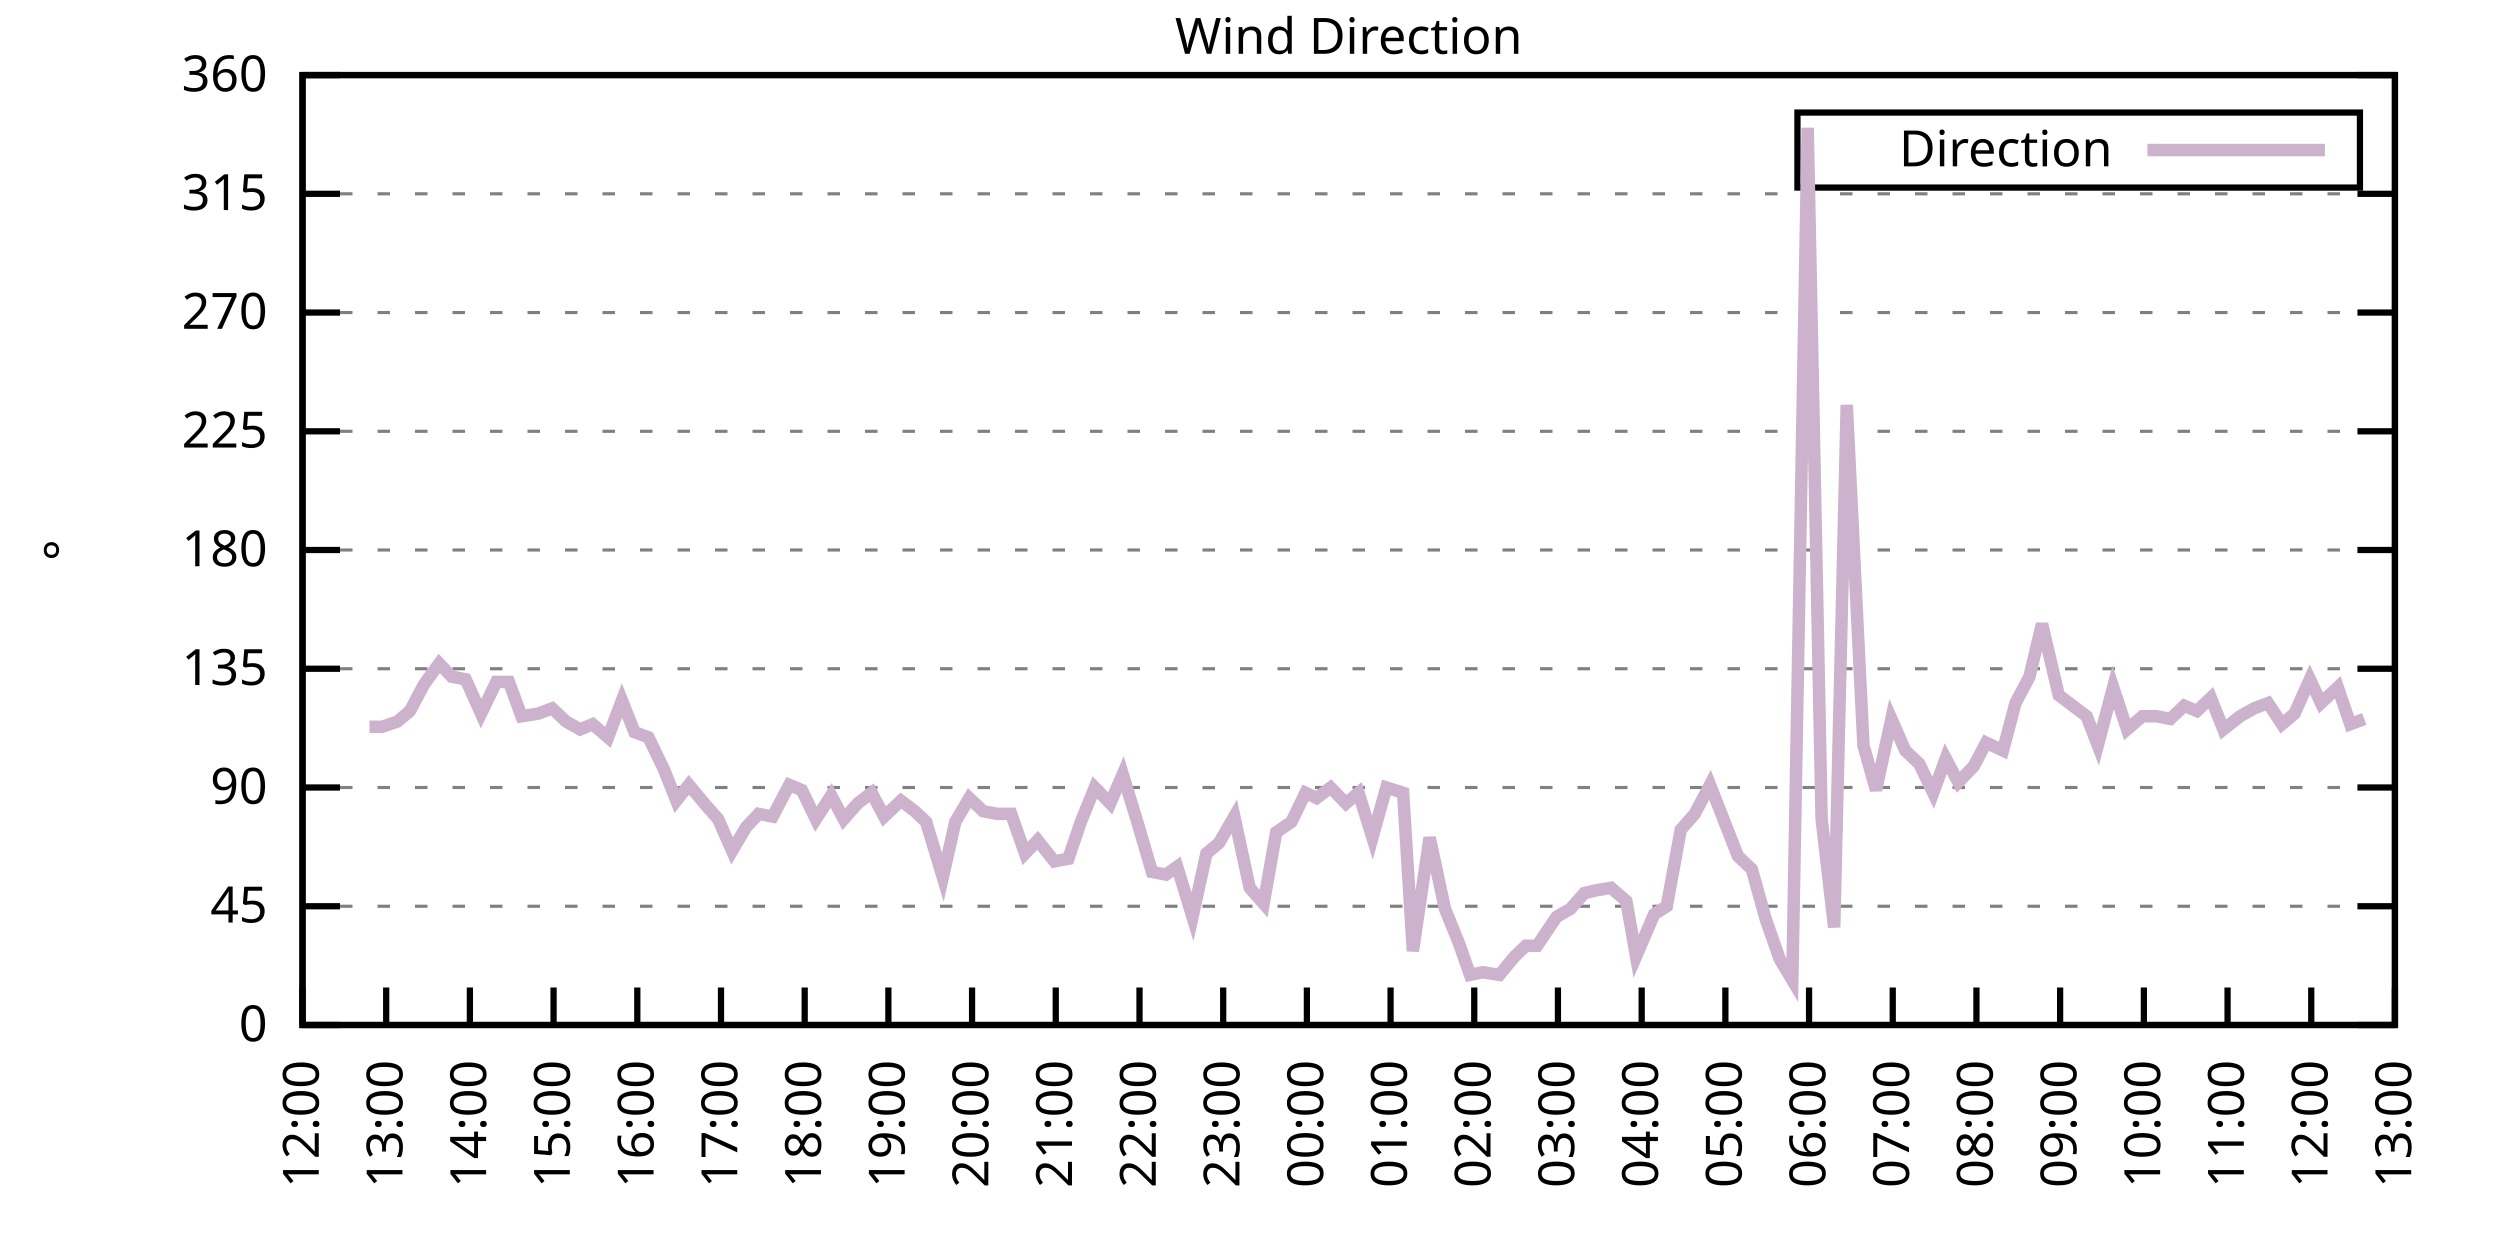
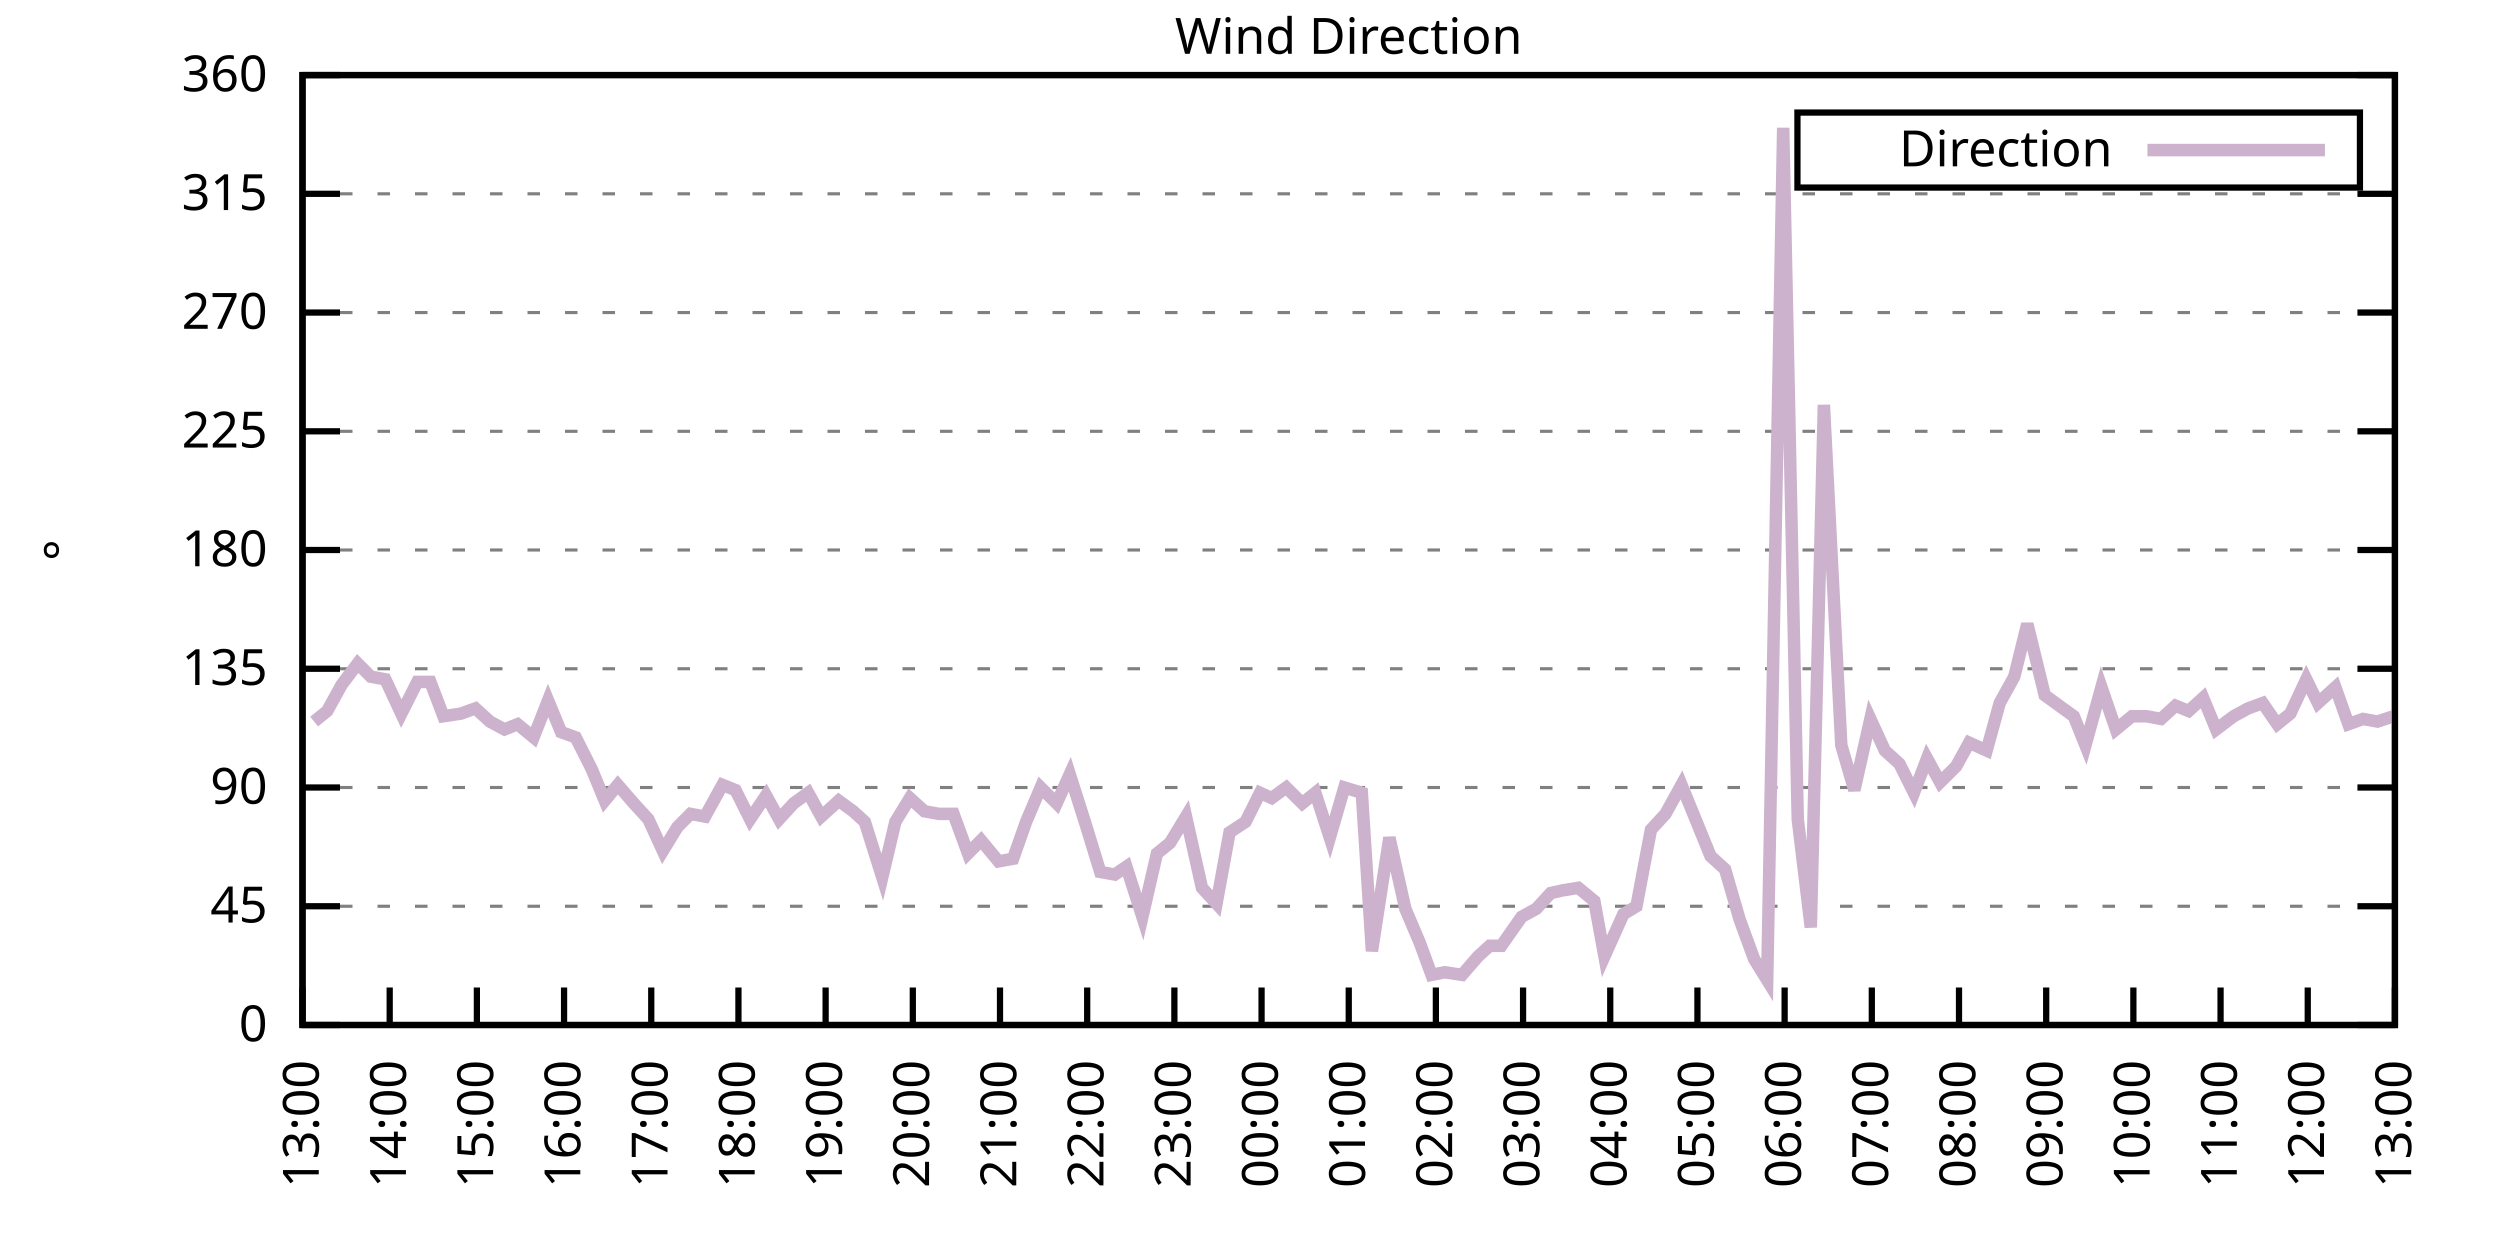
<svg xmlns="http://www.w3.org/2000/svg" xmlns:xlink="http://www.w3.org/1999/xlink" width="400" height="200" viewBox="0 0 400 200">
  <g id="gnuplot_canvas">
    <rect x="0" y="0" width="400" height="200" fill="none" />
    <defs>
      <circle id="gpDot" r="0.5" stroke-width="0.5" stroke="currentColor" />
      <path id="gpPt0" stroke-width="0.333" stroke="currentColor" d="M-1,0 h2 M0,-1 v2" />
      <path id="gpPt1" stroke-width="0.333" stroke="currentColor" d="M-1,-1 L1,1 M1,-1 L-1,1" />
      <path id="gpPt2" stroke-width="0.333" stroke="currentColor" d="M-1,0 L1,0 M0,-1 L0,1 M-1,-1 L1,1 M-1,1 L1,-1" />
      <rect id="gpPt3" stroke-width="0.333" stroke="currentColor" x="-1" y="-1" width="2" height="2" />
      <rect id="gpPt4" stroke-width="0.333" stroke="currentColor" fill="currentColor" x="-1" y="-1" width="2" height="2" />
      <circle id="gpPt5" stroke-width="0.333" stroke="currentColor" cx="0" cy="0" r="1" />
      <use xlink:href="#gpPt5" id="gpPt6" fill="currentColor" stroke="none" />
      <path id="gpPt7" stroke-width="0.333" stroke="currentColor" d="M0,-1.33 L-1.33,0.67 L1.33,0.67 z" />
      <use xlink:href="#gpPt7" id="gpPt8" fill="currentColor" stroke="none" />
      <use xlink:href="#gpPt7" id="gpPt9" stroke="currentColor" transform="rotate(180)" />
      <use xlink:href="#gpPt9" id="gpPt10" fill="currentColor" stroke="none" />
      <use xlink:href="#gpPt3" id="gpPt11" stroke="currentColor" transform="rotate(45)" />
      <use xlink:href="#gpPt11" id="gpPt12" fill="currentColor" stroke="none" />
      <path id="gpPt13" stroke-width="0.333" stroke="currentColor" d="M0,1.330 L1.265,0.411 L0.782,-1.067 L-0.782,-1.076 L-1.265,0.411 z" />
      <use xlink:href="#gpPt13" id="gpPt14" fill="currentColor" stroke="none" />
      <filter id="textbox" filterUnits="objectBoundingBox" x="0" y="0" height="1" width="1">
        <feFlood flood-color="white" flood-opacity="1" result="bgnd" />
        <feComposite in="SourceGraphic" in2="bgnd" operator="atop" />
      </filter>
      <filter id="greybox" filterUnits="objectBoundingBox" x="0" y="0" height="1" width="1">
        <feFlood flood-color="lightgrey" flood-opacity="1" result="grey" />
        <feComposite in="SourceGraphic" in2="grey" operator="atop" />
      </filter>
    </defs>
    <g fill="none" color="white" stroke="currentColor" stroke-width="1.00" stroke-linecap="butt" stroke-linejoin="miter">
</g>
    <g fill="none" color="black" stroke="currentColor" stroke-width="1.00" stroke-linecap="butt" stroke-linejoin="miter">
      <g stroke="none" shape-rendering="crispEdges">
        <polygon fill="rgb(255, 255, 255)" points="48.40,164.00 383.18,164.00 383.18,12.02 48.40,12.02 " />
      </g>
    </g>
    <g fill="none" color="black" stroke="currentColor" stroke-width="1.00" stroke-linecap="butt" stroke-linejoin="miter">
</g>
    <g fill="none" color="black" stroke="black" stroke-width="0.50" stroke-linecap="butt" stroke-linejoin="miter">
</g>
    <g fill="none" color="gray" stroke="currentColor" stroke-width="0.50" stroke-linecap="butt" stroke-linejoin="miter">
      <path stroke="gray" stroke-dasharray="2,4" class="gridline" d="M48.40,164.00 L383.19,164.00  " />
    </g>
    <g fill="none" color="gray" stroke="gray" stroke-width="1.00" stroke-linecap="butt" stroke-linejoin="miter">
</g>
    <g fill="none" color="black" stroke="currentColor" stroke-width="1.00" stroke-linecap="butt" stroke-linejoin="miter">
      <path stroke="black" d="M48.40,164.00 L54.40,164.00 M383.19,164.00 L377.19,164.00  " />
      <g transform="translate(42.80,166.60)" stroke="none" fill="black" font-family="Sans" font-size="8.00" text-anchor="end">
        <text>
          <tspan font-family="Sans"> 0</tspan>
        </text>
      </g>
    </g>
    <g fill="none" color="black" stroke="currentColor" stroke-width="1.00" stroke-linecap="butt" stroke-linejoin="miter">
</g>
    <g fill="none" color="black" stroke="black" stroke-width="0.50" stroke-linecap="butt" stroke-linejoin="miter">
</g>
    <g fill="none" color="gray" stroke="currentColor" stroke-width="0.50" stroke-linecap="butt" stroke-linejoin="miter">
      <path stroke="gray" stroke-dasharray="2,4" class="gridline" d="M48.40,145.00 L383.19,145.00  " />
    </g>
    <g fill="none" color="gray" stroke="gray" stroke-width="1.00" stroke-linecap="butt" stroke-linejoin="miter">
</g>
    <g fill="none" color="black" stroke="currentColor" stroke-width="1.00" stroke-linecap="butt" stroke-linejoin="miter">
      <path stroke="black" d="M48.40,145.00 L54.40,145.00 M383.19,145.00 L377.19,145.00  " />
      <g transform="translate(42.80,147.60)" stroke="none" fill="black" font-family="Sans" font-size="8.00" text-anchor="end">
        <text>
          <tspan font-family="Sans"> 45</tspan>
        </text>
      </g>
    </g>
    <g fill="none" color="black" stroke="currentColor" stroke-width="1.00" stroke-linecap="butt" stroke-linejoin="miter">
</g>
    <g fill="none" color="black" stroke="black" stroke-width="0.50" stroke-linecap="butt" stroke-linejoin="miter">
</g>
    <g fill="none" color="gray" stroke="currentColor" stroke-width="0.50" stroke-linecap="butt" stroke-linejoin="miter">
      <path stroke="gray" stroke-dasharray="2,4" class="gridline" d="M48.40,126.00 L383.19,126.00  " />
    </g>
    <g fill="none" color="gray" stroke="gray" stroke-width="1.00" stroke-linecap="butt" stroke-linejoin="miter">
</g>
    <g fill="none" color="black" stroke="currentColor" stroke-width="1.00" stroke-linecap="butt" stroke-linejoin="miter">
      <path stroke="black" d="M48.40,126.00 L54.40,126.00 M383.19,126.00 L377.19,126.00  " />
      <g transform="translate(42.80,128.60)" stroke="none" fill="black" font-family="Sans" font-size="8.00" text-anchor="end">
        <text>
          <tspan font-family="Sans"> 90</tspan>
        </text>
      </g>
    </g>
    <g fill="none" color="black" stroke="currentColor" stroke-width="1.00" stroke-linecap="butt" stroke-linejoin="miter">
</g>
    <g fill="none" color="black" stroke="black" stroke-width="0.50" stroke-linecap="butt" stroke-linejoin="miter">
</g>
    <g fill="none" color="gray" stroke="currentColor" stroke-width="0.50" stroke-linecap="butt" stroke-linejoin="miter">
      <path stroke="gray" stroke-dasharray="2,4" class="gridline" d="M48.40,107.00 L383.19,107.00  " />
    </g>
    <g fill="none" color="gray" stroke="gray" stroke-width="1.00" stroke-linecap="butt" stroke-linejoin="miter">
</g>
    <g fill="none" color="black" stroke="currentColor" stroke-width="1.00" stroke-linecap="butt" stroke-linejoin="miter">
      <path stroke="black" d="M48.40,107.00 L54.40,107.00 M383.19,107.00 L377.19,107.00  " />
      <g transform="translate(42.80,109.60)" stroke="none" fill="black" font-family="Sans" font-size="8.00" text-anchor="end">
        <text>
          <tspan font-family="Sans"> 135</tspan>
        </text>
      </g>
    </g>
    <g fill="none" color="black" stroke="currentColor" stroke-width="1.00" stroke-linecap="butt" stroke-linejoin="miter">
</g>
    <g fill="none" color="black" stroke="black" stroke-width="0.50" stroke-linecap="butt" stroke-linejoin="miter">
</g>
    <g fill="none" color="gray" stroke="currentColor" stroke-width="0.50" stroke-linecap="butt" stroke-linejoin="miter">
      <path stroke="gray" stroke-dasharray="2,4" class="gridline" d="M48.40,88.00 L383.19,88.00  " />
    </g>
    <g fill="none" color="gray" stroke="gray" stroke-width="1.00" stroke-linecap="butt" stroke-linejoin="miter">
</g>
    <g fill="none" color="black" stroke="currentColor" stroke-width="1.00" stroke-linecap="butt" stroke-linejoin="miter">
      <path stroke="black" d="M48.40,88.00 L54.40,88.00 M383.19,88.00 L377.19,88.00  " />
      <g transform="translate(42.80,90.60)" stroke="none" fill="black" font-family="Sans" font-size="8.00" text-anchor="end">
        <text>
          <tspan font-family="Sans"> 180</tspan>
        </text>
      </g>
    </g>
    <g fill="none" color="black" stroke="currentColor" stroke-width="1.00" stroke-linecap="butt" stroke-linejoin="miter">
</g>
    <g fill="none" color="black" stroke="black" stroke-width="0.50" stroke-linecap="butt" stroke-linejoin="miter">
</g>
    <g fill="none" color="gray" stroke="currentColor" stroke-width="0.50" stroke-linecap="butt" stroke-linejoin="miter">
      <path stroke="gray" stroke-dasharray="2,4" class="gridline" d="M48.40,69.01 L383.19,69.01  " />
    </g>
    <g fill="none" color="gray" stroke="gray" stroke-width="1.00" stroke-linecap="butt" stroke-linejoin="miter">
</g>
    <g fill="none" color="black" stroke="currentColor" stroke-width="1.00" stroke-linecap="butt" stroke-linejoin="miter">
      <path stroke="black" d="M48.40,69.01 L54.40,69.01 M383.19,69.01 L377.19,69.01  " />
      <g transform="translate(42.80,71.61)" stroke="none" fill="black" font-family="Sans" font-size="8.00" text-anchor="end">
        <text>
          <tspan font-family="Sans"> 225</tspan>
        </text>
      </g>
    </g>
    <g fill="none" color="black" stroke="currentColor" stroke-width="1.00" stroke-linecap="butt" stroke-linejoin="miter">
</g>
    <g fill="none" color="black" stroke="black" stroke-width="0.50" stroke-linecap="butt" stroke-linejoin="miter">
</g>
    <g fill="none" color="gray" stroke="currentColor" stroke-width="0.50" stroke-linecap="butt" stroke-linejoin="miter">
      <path stroke="gray" stroke-dasharray="2,4" class="gridline" d="M48.40,50.01 L383.19,50.01  " />
    </g>
    <g fill="none" color="gray" stroke="gray" stroke-width="1.00" stroke-linecap="butt" stroke-linejoin="miter">
</g>
    <g fill="none" color="black" stroke="currentColor" stroke-width="1.00" stroke-linecap="butt" stroke-linejoin="miter">
      <path stroke="black" d="M48.40,50.01 L54.40,50.01 M383.19,50.01 L377.19,50.01  " />
      <g transform="translate(42.80,52.61)" stroke="none" fill="black" font-family="Sans" font-size="8.00" text-anchor="end">
        <text>
          <tspan font-family="Sans"> 270</tspan>
        </text>
      </g>
    </g>
    <g fill="none" color="black" stroke="currentColor" stroke-width="1.00" stroke-linecap="butt" stroke-linejoin="miter">
</g>
    <g fill="none" color="black" stroke="black" stroke-width="0.50" stroke-linecap="butt" stroke-linejoin="miter">
</g>
    <g fill="none" color="gray" stroke="currentColor" stroke-width="0.50" stroke-linecap="butt" stroke-linejoin="miter">
      <path stroke="gray" stroke-dasharray="2,4" class="gridline" d="M48.40,31.01 L383.19,31.01  " />
    </g>
    <g fill="none" color="gray" stroke="gray" stroke-width="1.00" stroke-linecap="butt" stroke-linejoin="miter">
</g>
    <g fill="none" color="black" stroke="currentColor" stroke-width="1.00" stroke-linecap="butt" stroke-linejoin="miter">
      <path stroke="black" d="M48.40,31.01 L54.40,31.01 M383.19,31.01 L377.19,31.01  " />
      <g transform="translate(42.80,33.61)" stroke="none" fill="black" font-family="Sans" font-size="8.00" text-anchor="end">
        <text>
          <tspan font-family="Sans"> 315</tspan>
        </text>
      </g>
    </g>
    <g fill="none" color="black" stroke="currentColor" stroke-width="1.00" stroke-linecap="butt" stroke-linejoin="miter">
</g>
    <g fill="none" color="black" stroke="black" stroke-width="0.50" stroke-linecap="butt" stroke-linejoin="miter">
</g>
    <g fill="none" color="gray" stroke="currentColor" stroke-width="0.50" stroke-linecap="butt" stroke-linejoin="miter">
      <path stroke="gray" stroke-dasharray="2,4" class="gridline" d="M48.40,12.01 L383.19,12.01  " />
    </g>
    <g fill="none" color="gray" stroke="gray" stroke-width="1.00" stroke-linecap="butt" stroke-linejoin="miter">
</g>
    <g fill="none" color="black" stroke="currentColor" stroke-width="1.00" stroke-linecap="butt" stroke-linejoin="miter">
      <path stroke="black" d="M48.40,12.01 L54.40,12.01 M383.19,12.01 L377.19,12.01  " />
      <g transform="translate(42.80,14.61)" stroke="none" fill="black" font-family="Sans" font-size="8.00" text-anchor="end">
        <text>
          <tspan font-family="Sans"> 360</tspan>
        </text>
      </g>
    </g>
    <g fill="none" color="black" stroke="currentColor" stroke-width="1.00" stroke-linecap="butt" stroke-linejoin="miter">
      <path stroke="black" d="M48.40,164.00 L48.40,158.00  " />
      <g transform="translate(51.00,169.60) rotate(270.00)" stroke="none" fill="black" font-family="Sans" font-size="8.00" text-anchor="end">
        <text>
-           <tspan font-family="Sans">12:00</tspan>
-         </text>
-       </g>
-     </g>
-     <g fill="none" color="black" stroke="currentColor" stroke-width="1.00" stroke-linecap="butt" stroke-linejoin="miter">
-       <path stroke="black" d="M61.79,164.00 L61.79,158.00  " />
-       <g transform="translate(64.39,169.60) rotate(270.00)" stroke="none" fill="black" font-family="Sans" font-size="8.00" text-anchor="end">
-         <text>
          <tspan font-family="Sans">13:00</tspan>
        </text>
      </g>
    </g>
    <g fill="none" color="black" stroke="currentColor" stroke-width="1.00" stroke-linecap="butt" stroke-linejoin="miter">
-       <path stroke="black" d="M75.18,164.00 L75.18,158.00  " />
-       <g transform="translate(77.78,169.60) rotate(270.00)" stroke="none" fill="black" font-family="Sans" font-size="8.00" text-anchor="end">
+       <path stroke="black" d="M62.35,164.00 L62.35,158.00  " />
+       <g transform="translate(64.95,169.60) rotate(270.00)" stroke="none" fill="black" font-family="Sans" font-size="8.00" text-anchor="end">
        <text>
          <tspan font-family="Sans">14:00</tspan>
        </text>
      </g>
    </g>
    <g fill="none" color="black" stroke="currentColor" stroke-width="1.00" stroke-linecap="butt" stroke-linejoin="miter">
-       <path stroke="black" d="M88.57,164.00 L88.57,158.00  " />
-       <g transform="translate(91.17,169.60) rotate(270.00)" stroke="none" fill="black" font-family="Sans" font-size="8.00" text-anchor="end">
+       <path stroke="black" d="M76.30,164.00 L76.30,158.00  " />
+       <g transform="translate(78.90,169.60) rotate(270.00)" stroke="none" fill="black" font-family="Sans" font-size="8.00" text-anchor="end">
        <text>
          <tspan font-family="Sans">15:00</tspan>
        </text>
      </g>
    </g>
    <g fill="none" color="black" stroke="currentColor" stroke-width="1.00" stroke-linecap="butt" stroke-linejoin="miter">
-       <path stroke="black" d="M101.97,164.00 L101.97,158.00  " />
-       <g transform="translate(104.57,169.60) rotate(270.00)" stroke="none" fill="black" font-family="Sans" font-size="8.00" text-anchor="end">
+       <path stroke="black" d="M90.25,164.00 L90.25,158.00  " />
+       <g transform="translate(92.85,169.60) rotate(270.00)" stroke="none" fill="black" font-family="Sans" font-size="8.00" text-anchor="end">
        <text>
          <tspan font-family="Sans">16:00</tspan>
        </text>
      </g>
    </g>
    <g fill="none" color="black" stroke="currentColor" stroke-width="1.00" stroke-linecap="butt" stroke-linejoin="miter">
-       <path stroke="black" d="M115.36,164.00 L115.36,158.00  " />
-       <g transform="translate(117.96,169.60) rotate(270.00)" stroke="none" fill="black" font-family="Sans" font-size="8.00" text-anchor="end">
+       <path stroke="black" d="M104.20,164.00 L104.20,158.00  " />
+       <g transform="translate(106.80,169.60) rotate(270.00)" stroke="none" fill="black" font-family="Sans" font-size="8.00" text-anchor="end">
        <text>
          <tspan font-family="Sans">17:00</tspan>
        </text>
      </g>
    </g>
    <g fill="none" color="black" stroke="currentColor" stroke-width="1.00" stroke-linecap="butt" stroke-linejoin="miter">
-       <path stroke="black" d="M128.75,164.00 L128.75,158.00  " />
-       <g transform="translate(131.35,169.60) rotate(270.00)" stroke="none" fill="black" font-family="Sans" font-size="8.00" text-anchor="end">
+       <path stroke="black" d="M118.15,164.00 L118.15,158.00  " />
+       <g transform="translate(120.75,169.60) rotate(270.00)" stroke="none" fill="black" font-family="Sans" font-size="8.00" text-anchor="end">
        <text>
          <tspan font-family="Sans">18:00</tspan>
        </text>
      </g>
    </g>
    <g fill="none" color="black" stroke="currentColor" stroke-width="1.00" stroke-linecap="butt" stroke-linejoin="miter">
-       <path stroke="black" d="M142.14,164.00 L142.14,158.00  " />
-       <g transform="translate(144.74,169.60) rotate(270.00)" stroke="none" fill="black" font-family="Sans" font-size="8.00" text-anchor="end">
+       <path stroke="black" d="M132.10,164.00 L132.10,158.00  " />
+       <g transform="translate(134.70,169.60) rotate(270.00)" stroke="none" fill="black" font-family="Sans" font-size="8.00" text-anchor="end">
        <text>
          <tspan font-family="Sans">19:00</tspan>
        </text>
      </g>
    </g>
    <g fill="none" color="black" stroke="currentColor" stroke-width="1.00" stroke-linecap="butt" stroke-linejoin="miter">
-       <path stroke="black" d="M155.53,164.00 L155.53,158.00  " />
-       <g transform="translate(158.13,169.60) rotate(270.00)" stroke="none" fill="black" font-family="Sans" font-size="8.00" text-anchor="end">
+       <path stroke="black" d="M146.05,164.00 L146.05,158.00  " />
+       <g transform="translate(148.65,169.60) rotate(270.00)" stroke="none" fill="black" font-family="Sans" font-size="8.00" text-anchor="end">
        <text>
          <tspan font-family="Sans">20:00</tspan>
        </text>
      </g>
    </g>
    <g fill="none" color="black" stroke="currentColor" stroke-width="1.00" stroke-linecap="butt" stroke-linejoin="miter">
-       <path stroke="black" d="M168.92,164.00 L168.92,158.00  " />
-       <g transform="translate(171.52,169.60) rotate(270.00)" stroke="none" fill="black" font-family="Sans" font-size="8.00" text-anchor="end">
+       <path stroke="black" d="M160.00,164.00 L160.00,158.00  " />
+       <g transform="translate(162.60,169.60) rotate(270.00)" stroke="none" fill="black" font-family="Sans" font-size="8.00" text-anchor="end">
        <text>
          <tspan font-family="Sans">21:00</tspan>
        </text>
      </g>
    </g>
    <g fill="none" color="black" stroke="currentColor" stroke-width="1.00" stroke-linecap="butt" stroke-linejoin="miter">
-       <path stroke="black" d="M182.32,164.00 L182.32,158.00  " />
-       <g transform="translate(184.92,169.60) rotate(270.00)" stroke="none" fill="black" font-family="Sans" font-size="8.00" text-anchor="end">
+       <path stroke="black" d="M173.95,164.00 L173.95,158.00  " />
+       <g transform="translate(176.55,169.60) rotate(270.00)" stroke="none" fill="black" font-family="Sans" font-size="8.00" text-anchor="end">
        <text>
          <tspan font-family="Sans">22:00</tspan>
        </text>
      </g>
    </g>
    <g fill="none" color="black" stroke="currentColor" stroke-width="1.00" stroke-linecap="butt" stroke-linejoin="miter">
-       <path stroke="black" d="M195.71,164.00 L195.71,158.00  " />
-       <g transform="translate(198.31,169.60) rotate(270.00)" stroke="none" fill="black" font-family="Sans" font-size="8.00" text-anchor="end">
+       <path stroke="black" d="M187.90,164.00 L187.90,158.00  " />
+       <g transform="translate(190.50,169.60) rotate(270.00)" stroke="none" fill="black" font-family="Sans" font-size="8.00" text-anchor="end">
        <text>
          <tspan font-family="Sans">23:00</tspan>
        </text>
      </g>
    </g>
    <g fill="none" color="black" stroke="currentColor" stroke-width="1.00" stroke-linecap="butt" stroke-linejoin="miter">
-       <path stroke="black" d="M209.10,164.00 L209.10,158.00  " />
-       <g transform="translate(211.70,169.60) rotate(270.00)" stroke="none" fill="black" font-family="Sans" font-size="8.00" text-anchor="end">
+       <path stroke="black" d="M201.85,164.00 L201.85,158.00  " />
+       <g transform="translate(204.45,169.60) rotate(270.00)" stroke="none" fill="black" font-family="Sans" font-size="8.00" text-anchor="end">
        <text>
          <tspan font-family="Sans">00:00</tspan>
        </text>
      </g>
    </g>
    <g fill="none" color="black" stroke="currentColor" stroke-width="1.00" stroke-linecap="butt" stroke-linejoin="miter">
-       <path stroke="black" d="M222.49,164.00 L222.49,158.00  " />
-       <g transform="translate(225.09,169.60) rotate(270.00)" stroke="none" fill="black" font-family="Sans" font-size="8.00" text-anchor="end">
+       <path stroke="black" d="M215.80,164.00 L215.80,158.00  " />
+       <g transform="translate(218.40,169.60) rotate(270.00)" stroke="none" fill="black" font-family="Sans" font-size="8.00" text-anchor="end">
        <text>
          <tspan font-family="Sans">01:00</tspan>
        </text>
      </g>
    </g>
    <g fill="none" color="black" stroke="currentColor" stroke-width="1.00" stroke-linecap="butt" stroke-linejoin="miter">
-       <path stroke="black" d="M235.88,164.00 L235.88,158.00  " />
-       <g transform="translate(238.48,169.60) rotate(270.00)" stroke="none" fill="black" font-family="Sans" font-size="8.00" text-anchor="end">
+       <path stroke="black" d="M229.74,164.00 L229.74,158.00  " />
+       <g transform="translate(232.34,169.60) rotate(270.00)" stroke="none" fill="black" font-family="Sans" font-size="8.00" text-anchor="end">
        <text>
          <tspan font-family="Sans">02:00</tspan>
        </text>
      </g>
    </g>
    <g fill="none" color="black" stroke="currentColor" stroke-width="1.00" stroke-linecap="butt" stroke-linejoin="miter">
-       <path stroke="black" d="M249.27,164.00 L249.27,158.00  " />
-       <g transform="translate(251.87,169.60) rotate(270.00)" stroke="none" fill="black" font-family="Sans" font-size="8.00" text-anchor="end">
+       <path stroke="black" d="M243.69,164.00 L243.69,158.00  " />
+       <g transform="translate(246.29,169.60) rotate(270.00)" stroke="none" fill="black" font-family="Sans" font-size="8.00" text-anchor="end">
        <text>
          <tspan font-family="Sans">03:00</tspan>
        </text>
      </g>
    </g>
    <g fill="none" color="black" stroke="currentColor" stroke-width="1.00" stroke-linecap="butt" stroke-linejoin="miter">
-       <path stroke="black" d="M262.67,164.00 L262.67,158.00  " />
-       <g transform="translate(265.27,169.60) rotate(270.00)" stroke="none" fill="black" font-family="Sans" font-size="8.00" text-anchor="end">
+       <path stroke="black" d="M257.64,164.00 L257.64,158.00  " />
+       <g transform="translate(260.24,169.60) rotate(270.00)" stroke="none" fill="black" font-family="Sans" font-size="8.00" text-anchor="end">
        <text>
          <tspan font-family="Sans">04:00</tspan>
        </text>
      </g>
    </g>
    <g fill="none" color="black" stroke="currentColor" stroke-width="1.00" stroke-linecap="butt" stroke-linejoin="miter">
-       <path stroke="black" d="M276.06,164.00 L276.06,158.00  " />
-       <g transform="translate(278.66,169.60) rotate(270.00)" stroke="none" fill="black" font-family="Sans" font-size="8.00" text-anchor="end">
+       <path stroke="black" d="M271.59,164.00 L271.59,158.00  " />
+       <g transform="translate(274.19,169.60) rotate(270.00)" stroke="none" fill="black" font-family="Sans" font-size="8.00" text-anchor="end">
        <text>
          <tspan font-family="Sans">05:00</tspan>
        </text>
      </g>
    </g>
    <g fill="none" color="black" stroke="currentColor" stroke-width="1.00" stroke-linecap="butt" stroke-linejoin="miter">
-       <path stroke="black" d="M289.45,164.00 L289.45,158.00  " />
-       <g transform="translate(292.05,169.60) rotate(270.00)" stroke="none" fill="black" font-family="Sans" font-size="8.00" text-anchor="end">
+       <path stroke="black" d="M285.54,164.00 L285.54,158.00  " />
+       <g transform="translate(288.14,169.60) rotate(270.00)" stroke="none" fill="black" font-family="Sans" font-size="8.00" text-anchor="end">
        <text>
          <tspan font-family="Sans">06:00</tspan>
        </text>
      </g>
    </g>
    <g fill="none" color="black" stroke="currentColor" stroke-width="1.00" stroke-linecap="butt" stroke-linejoin="miter">
-       <path stroke="black" d="M302.84,164.00 L302.84,158.00  " />
-       <g transform="translate(305.44,169.60) rotate(270.00)" stroke="none" fill="black" font-family="Sans" font-size="8.00" text-anchor="end">
+       <path stroke="black" d="M299.49,164.00 L299.49,158.00  " />
+       <g transform="translate(302.09,169.60) rotate(270.00)" stroke="none" fill="black" font-family="Sans" font-size="8.00" text-anchor="end">
        <text>
          <tspan font-family="Sans">07:00</tspan>
        </text>
      </g>
    </g>
    <g fill="none" color="black" stroke="currentColor" stroke-width="1.00" stroke-linecap="butt" stroke-linejoin="miter">
-       <path stroke="black" d="M316.23,164.00 L316.23,158.00  " />
-       <g transform="translate(318.83,169.60) rotate(270.00)" stroke="none" fill="black" font-family="Sans" font-size="8.00" text-anchor="end">
+       <path stroke="black" d="M313.44,164.00 L313.44,158.00  " />
+       <g transform="translate(316.04,169.60) rotate(270.00)" stroke="none" fill="black" font-family="Sans" font-size="8.00" text-anchor="end">
        <text>
          <tspan font-family="Sans">08:00</tspan>
        </text>
      </g>
    </g>
    <g fill="none" color="black" stroke="currentColor" stroke-width="1.00" stroke-linecap="butt" stroke-linejoin="miter">
-       <path stroke="black" d="M329.62,164.00 L329.62,158.00  " />
-       <g transform="translate(332.22,169.60) rotate(270.00)" stroke="none" fill="black" font-family="Sans" font-size="8.00" text-anchor="end">
+       <path stroke="black" d="M327.39,164.00 L327.39,158.00  " />
+       <g transform="translate(329.99,169.60) rotate(270.00)" stroke="none" fill="black" font-family="Sans" font-size="8.00" text-anchor="end">
        <text>
          <tspan font-family="Sans">09:00</tspan>
        </text>
      </g>
    </g>
    <g fill="none" color="black" stroke="currentColor" stroke-width="1.00" stroke-linecap="butt" stroke-linejoin="miter">
-       <path stroke="black" d="M343.02,164.00 L343.02,158.00  " />
-       <g transform="translate(345.62,169.60) rotate(270.00)" stroke="none" fill="black" font-family="Sans" font-size="8.00" text-anchor="end">
+       <path stroke="black" d="M341.34,164.00 L341.34,158.00  " />
+       <g transform="translate(343.94,169.60) rotate(270.00)" stroke="none" fill="black" font-family="Sans" font-size="8.00" text-anchor="end">
        <text>
          <tspan font-family="Sans">10:00</tspan>
        </text>
      </g>
    </g>
    <g fill="none" color="black" stroke="currentColor" stroke-width="1.00" stroke-linecap="butt" stroke-linejoin="miter">
-       <path stroke="black" d="M356.41,164.00 L356.41,158.00  " />
-       <g transform="translate(359.01,169.60) rotate(270.00)" stroke="none" fill="black" font-family="Sans" font-size="8.00" text-anchor="end">
+       <path stroke="black" d="M355.29,164.00 L355.29,158.00  " />
+       <g transform="translate(357.89,169.60) rotate(270.00)" stroke="none" fill="black" font-family="Sans" font-size="8.00" text-anchor="end">
        <text>
          <tspan font-family="Sans">11:00</tspan>
        </text>
      </g>
    </g>
    <g fill="none" color="black" stroke="currentColor" stroke-width="1.00" stroke-linecap="butt" stroke-linejoin="miter">
-       <path stroke="black" d="M369.80,164.00 L369.80,158.00  " />
-       <g transform="translate(372.40,169.60) rotate(270.00)" stroke="none" fill="black" font-family="Sans" font-size="8.00" text-anchor="end">
+       <path stroke="black" d="M369.24,164.00 L369.24,158.00  " />
+       <g transform="translate(371.84,169.60) rotate(270.00)" stroke="none" fill="black" font-family="Sans" font-size="8.00" text-anchor="end">
        <text>
          <tspan font-family="Sans">12:00</tspan>
        </text>
      </g>
    </g>
    <g fill="none" color="black" stroke="currentColor" stroke-width="1.00" stroke-linecap="butt" stroke-linejoin="miter">
      <path stroke="black" d="M383.19,164.00 L383.19,158.00  " />
      <g transform="translate(385.79,169.60) rotate(270.00)" stroke="none" fill="black" font-family="Sans" font-size="8.00" text-anchor="end">
        <text>
          <tspan font-family="Sans">13:00</tspan>
        </text>
      </g>
    </g>
    <g fill="none" color="black" stroke="currentColor" stroke-width="1.00" stroke-linecap="butt" stroke-linejoin="miter">
</g>
    <g fill="none" color="black" stroke="currentColor" stroke-width="1.00" stroke-linecap="butt" stroke-linejoin="miter">
      <path stroke="black" d="M48.40,12.01 L48.40,164.00 L383.19,164.00 L383.19,12.01 L48.40,12.01 Z  " />
    </g>
    <g fill="none" color="black" stroke="currentColor" stroke-width="1.00" stroke-linecap="butt" stroke-linejoin="miter">
</g>
    <g fill="none" color="black" stroke="currentColor" stroke-width="1.00" stroke-linecap="butt" stroke-linejoin="miter">
      <path stroke="black" d="M287.59,30.01 L287.59,18.01 L377.59,18.01 L377.59,30.01 L287.59,30.01 Z  " />
    </g>
    <g id="Wind_direction_plot_1">
      <g fill="none" color="white" stroke="black" stroke-width="2.00" stroke-linecap="butt" stroke-linejoin="miter">
</g>
      <g fill="none" color="black" stroke="currentColor" stroke-width="2.00" stroke-linecap="butt" stroke-linejoin="miter">
        <g transform="translate(337.99,26.61)" stroke="none" fill="black" font-family="Sans" font-size="8.00" text-anchor="end">
          <text>
            <tspan font-family="Sans">Direction</tspan>
          </text>
        </g>
      </g>
      <g fill="none" color="black" stroke="currentColor" stroke-width="2.00" stroke-linecap="butt" stroke-linejoin="miter">
-         <path stroke="rgb(204, 178, 204)" d="M343.59,24.01 L371.99,24.01 M59.11,116.29 L61.12,116.29 L63.58,115.45 L65.59,113.76 L67.82,109.54 L70.27,106.16   L72.28,108.27 L74.51,108.69 L76.97,114.18 L79.42,109.11 L81.43,109.11 L83.44,114.60 L86.12,114.18 L88.35,113.34   L90.58,115.45 L92.82,116.71 L94.82,115.87 L97.28,117.98 L99.51,112.07 L101.52,117.14 L103.75,117.98 L106.21,123.05   L108.22,128.11 L110.22,125.58 L112.68,128.54 L114.91,131.07 L117.14,136.14 L119.38,132.34 L121.38,130.22 L123.62,130.65   L126.29,125.58 L128.30,126.42 L130.54,131.07 L132.99,127.27 L135.00,131.07 L137.23,128.54 L139.46,126.85 L141.47,130.65   L144.15,128.11 L146.38,129.80 L148.17,131.49 L150.85,140.36 L152.85,131.49 L155.09,127.69 L157.32,129.80 L159.55,130.22   L161.78,130.22 L164.01,136.56 L166.02,134.45 L168.70,137.82 L170.93,137.40 L172.94,131.49 L175.17,126.00 L177.63,128.54   L179.64,123.89 L182.09,131.91 L184.32,139.51 L186.56,139.93 L188.34,138.67 L190.80,146.69 L193.03,136.56 L195.04,134.87   L197.49,130.65 L199.95,142.05 L202.18,144.58 L204.19,133.18 L206.64,131.49 L208.88,126.85 L210.66,127.69 L212.89,126.00   L215.35,128.54 L217.36,126.85 L219.59,134.02 L221.82,126.00 L224.50,126.85 L226.06,152.18 L228.74,134.02 L231.20,145.42   L233.43,150.91 L235.21,155.98 L237.22,155.56 L239.90,155.98 L242.36,153.02 L244.14,151.33 L245.93,151.33 L249.05,146.69   L251.28,145.42 L253.51,142.89 L255.30,142.47 L257.76,142.05 L260.21,144.16 L261.77,153.02 L264.67,146.27 L266.68,145.00   L268.92,132.76 L271.15,130.22 L273.60,125.58 L278.07,136.98 L280.30,139.09 L282.53,147.11 L284.76,153.45 L286.77,156.82   L289.23,20.45 L291.46,131.07 L293.47,148.38 L295.48,64.78 L298.15,119.25 L300.16,126.42 L302.62,115.03 L304.85,120.09   L307.08,122.20 L309.31,126.85 L311.32,121.36 L313.33,125.16 L315.79,122.62 L317.79,118.83 L320.47,120.09 L322.48,112.49   L324.71,108.27 L326.72,99.83 L329.40,111.23 L333.86,114.60 L335.65,119.25 L338.10,109.96 L340.34,116.71 L342.79,114.60   L345.02,114.60 L347.26,115.03 L349.49,112.91 L351.50,113.76 L353.73,111.65 L355.74,116.71 L358.42,114.60 L360.65,113.34   L362.88,112.49 L365.11,115.87 L367.12,114.18 L369.58,108.69 L371.36,112.49 L374.04,109.96 L376.05,115.87 L378.28,115.03    " />
+         <path stroke="rgb(204, 178, 204)" d="M343.59,24.01 L371.99,24.01 M50.26,115.45 L52.35,113.76 L54.68,109.54 L57.23,106.16 L59.33,108.27 L61.65,108.69   L64.21,114.18 L66.77,109.11 L68.86,109.11 L70.95,114.60 L73.74,114.18 L76.07,113.34 L78.39,115.45 L80.72,116.71   L82.81,115.87 L85.37,117.98 L87.69,112.07 L89.78,117.14 L92.11,117.98 L94.67,123.05 L96.76,128.11 L98.85,125.58   L101.41,128.54 L103.73,131.07 L106.06,136.14 L108.38,132.34 L110.48,130.22 L112.80,130.65 L115.59,125.58 L117.68,126.42   L120.01,131.07 L122.57,127.27 L124.66,131.07 L126.98,128.54 L129.31,126.85 L131.40,130.65 L134.19,128.11 L136.51,129.80   L138.37,131.49 L141.16,140.36 L143.26,131.49 L145.58,127.69 L147.91,129.80 L150.23,130.22 L152.56,130.22 L154.88,136.56   L156.97,134.45 L159.76,137.82 L162.09,137.40 L164.18,131.49 L166.51,126.00 L169.06,128.54 L171.16,123.89 L173.71,131.91   L176.04,139.51 L178.36,139.93 L180.22,138.67 L182.78,146.69 L185.11,136.56 L187.20,134.87 L189.76,130.65 L192.31,142.05   L194.64,144.58 L196.73,133.18 L199.29,131.49 L201.61,126.85 L203.47,127.69 L205.80,126.00 L208.36,128.54 L210.45,126.85   L212.77,134.02 L215.10,126.00 L217.89,126.85 L219.51,152.18 L222.30,134.02 L224.86,145.42 L227.19,150.91 L229.05,155.98   L231.14,155.56 L233.93,155.98 L236.49,153.02 L238.35,151.33 L240.21,151.33 L243.46,146.69 L245.79,145.42 L248.11,142.89   L249.97,142.47 L252.53,142.05 L255.09,144.16 L256.71,153.02 L259.74,146.27 L261.83,145.00 L264.15,132.76 L266.48,130.22   L269.04,125.58 L273.69,136.98 L276.01,139.09 L278.34,147.11 L280.66,153.45 L282.75,156.82 L285.31,20.45 L287.64,131.07   L289.73,148.38 L291.82,64.78 L294.61,119.25 L296.70,126.42 L299.26,115.03 L301.58,120.09 L303.91,122.20 L306.23,126.85   L308.33,121.36 L310.42,125.16 L312.98,122.62 L315.07,118.83 L317.86,120.09 L319.95,112.49 L322.28,108.27 L324.37,99.83   L327.16,111.23 L331.81,114.60 L333.67,119.25 L336.23,109.96 L338.55,116.71 L341.11,114.60 L343.43,114.60 L345.76,115.03   L348.08,112.91 L350.18,113.76 L352.50,111.65 L354.59,116.71 L357.38,114.60 L359.71,113.34 L362.03,112.49 L364.36,115.87   L366.45,114.18 L369.01,108.69 L370.87,112.49 L373.66,109.96 L375.75,115.87 L378.08,115.03 L380.40,115.45 L382.96,114.60    " />
      </g>
    </g>
    <g fill="none" color="black" stroke="currentColor" stroke-width="2.00" stroke-linecap="butt" stroke-linejoin="miter">
</g>
    <g fill="none" color="black" stroke="black" stroke-width="1.00" stroke-linecap="butt" stroke-linejoin="miter">
</g>
    <g fill="none" color="black" stroke="currentColor" stroke-width="1.00" stroke-linecap="butt" stroke-linejoin="miter">
      <path stroke="black" d="M48.40,12.01 L48.40,164.00 L383.19,164.00 L383.19,12.01 L48.40,12.01 Z  " />
      <g transform="translate(12.80,88.01) rotate(270.00)" stroke="none" fill="black" font-family="Sans" font-size="8.00" text-anchor="middle">
        <text>
          <tspan font-family="Sans">°</tspan>
        </text>
      </g>
    </g>
    <g fill="none" color="black" stroke="currentColor" stroke-width="1.00" stroke-linecap="butt" stroke-linejoin="miter">
</g>
    <g fill="none" color="black" stroke="currentColor" stroke-width="1.00" stroke-linecap="butt" stroke-linejoin="miter">
      <g transform="translate(215.79,8.61)" stroke="none" fill="black" font-family="Sans" font-size="8.00" text-anchor="middle">
        <text>
          <tspan font-family="Sans">Wind Direction</tspan>
        </text>
      </g>
    </g>
    <g fill="none" color="black" stroke="currentColor" stroke-width="1.00" stroke-linecap="butt" stroke-linejoin="miter">
</g>
  </g>
</svg>
